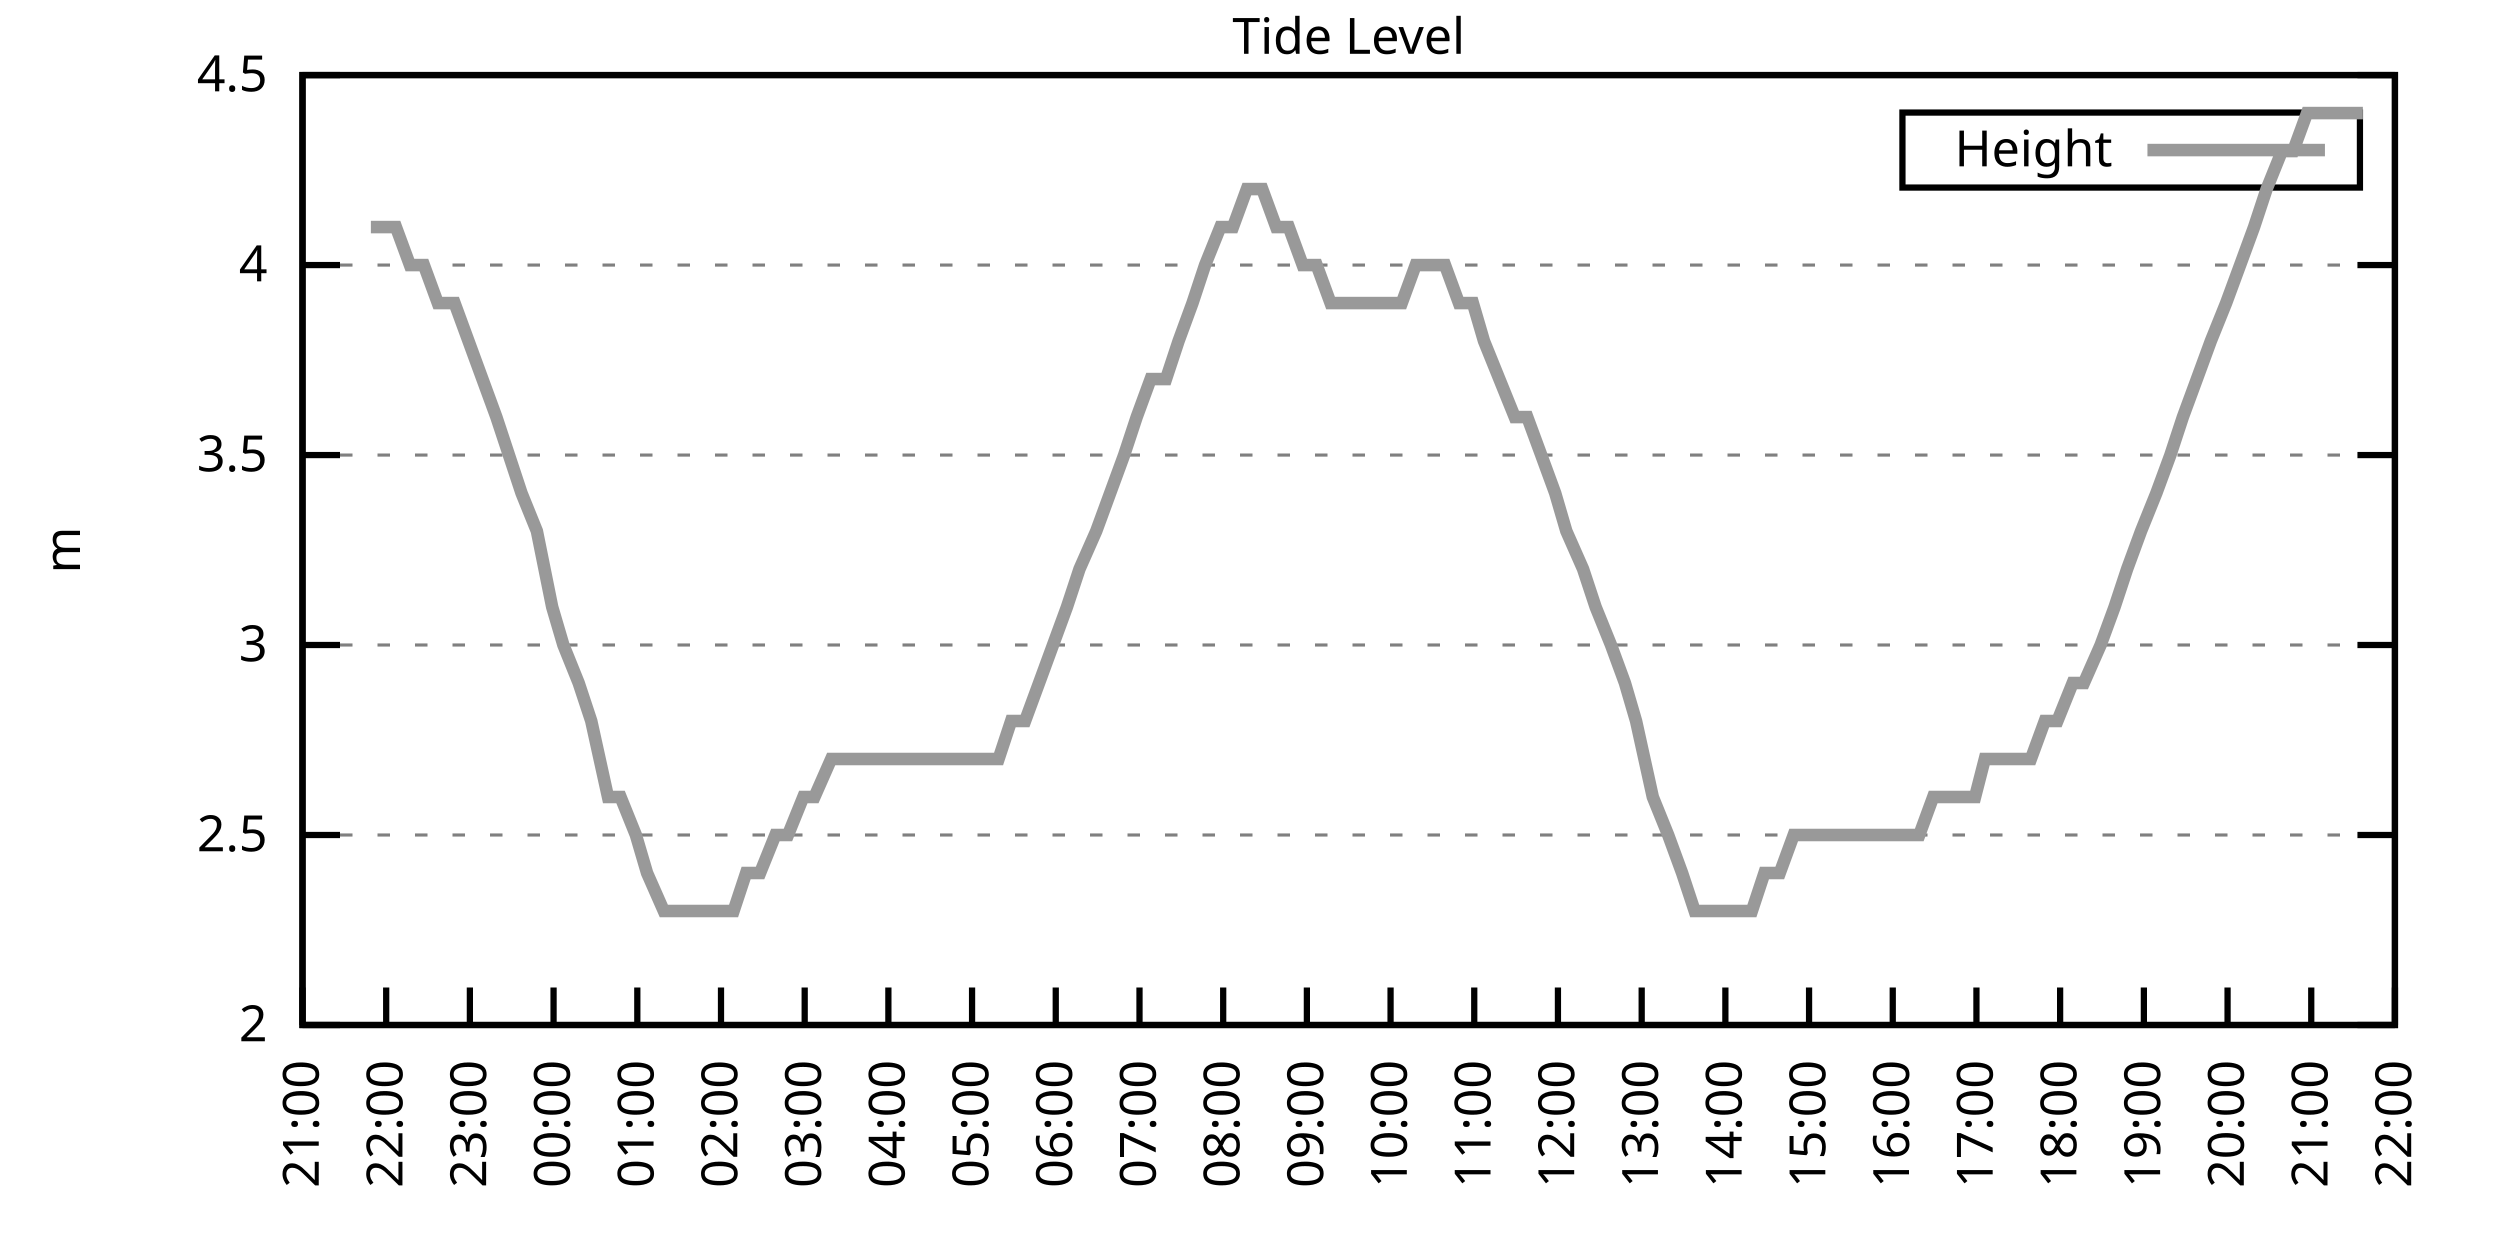
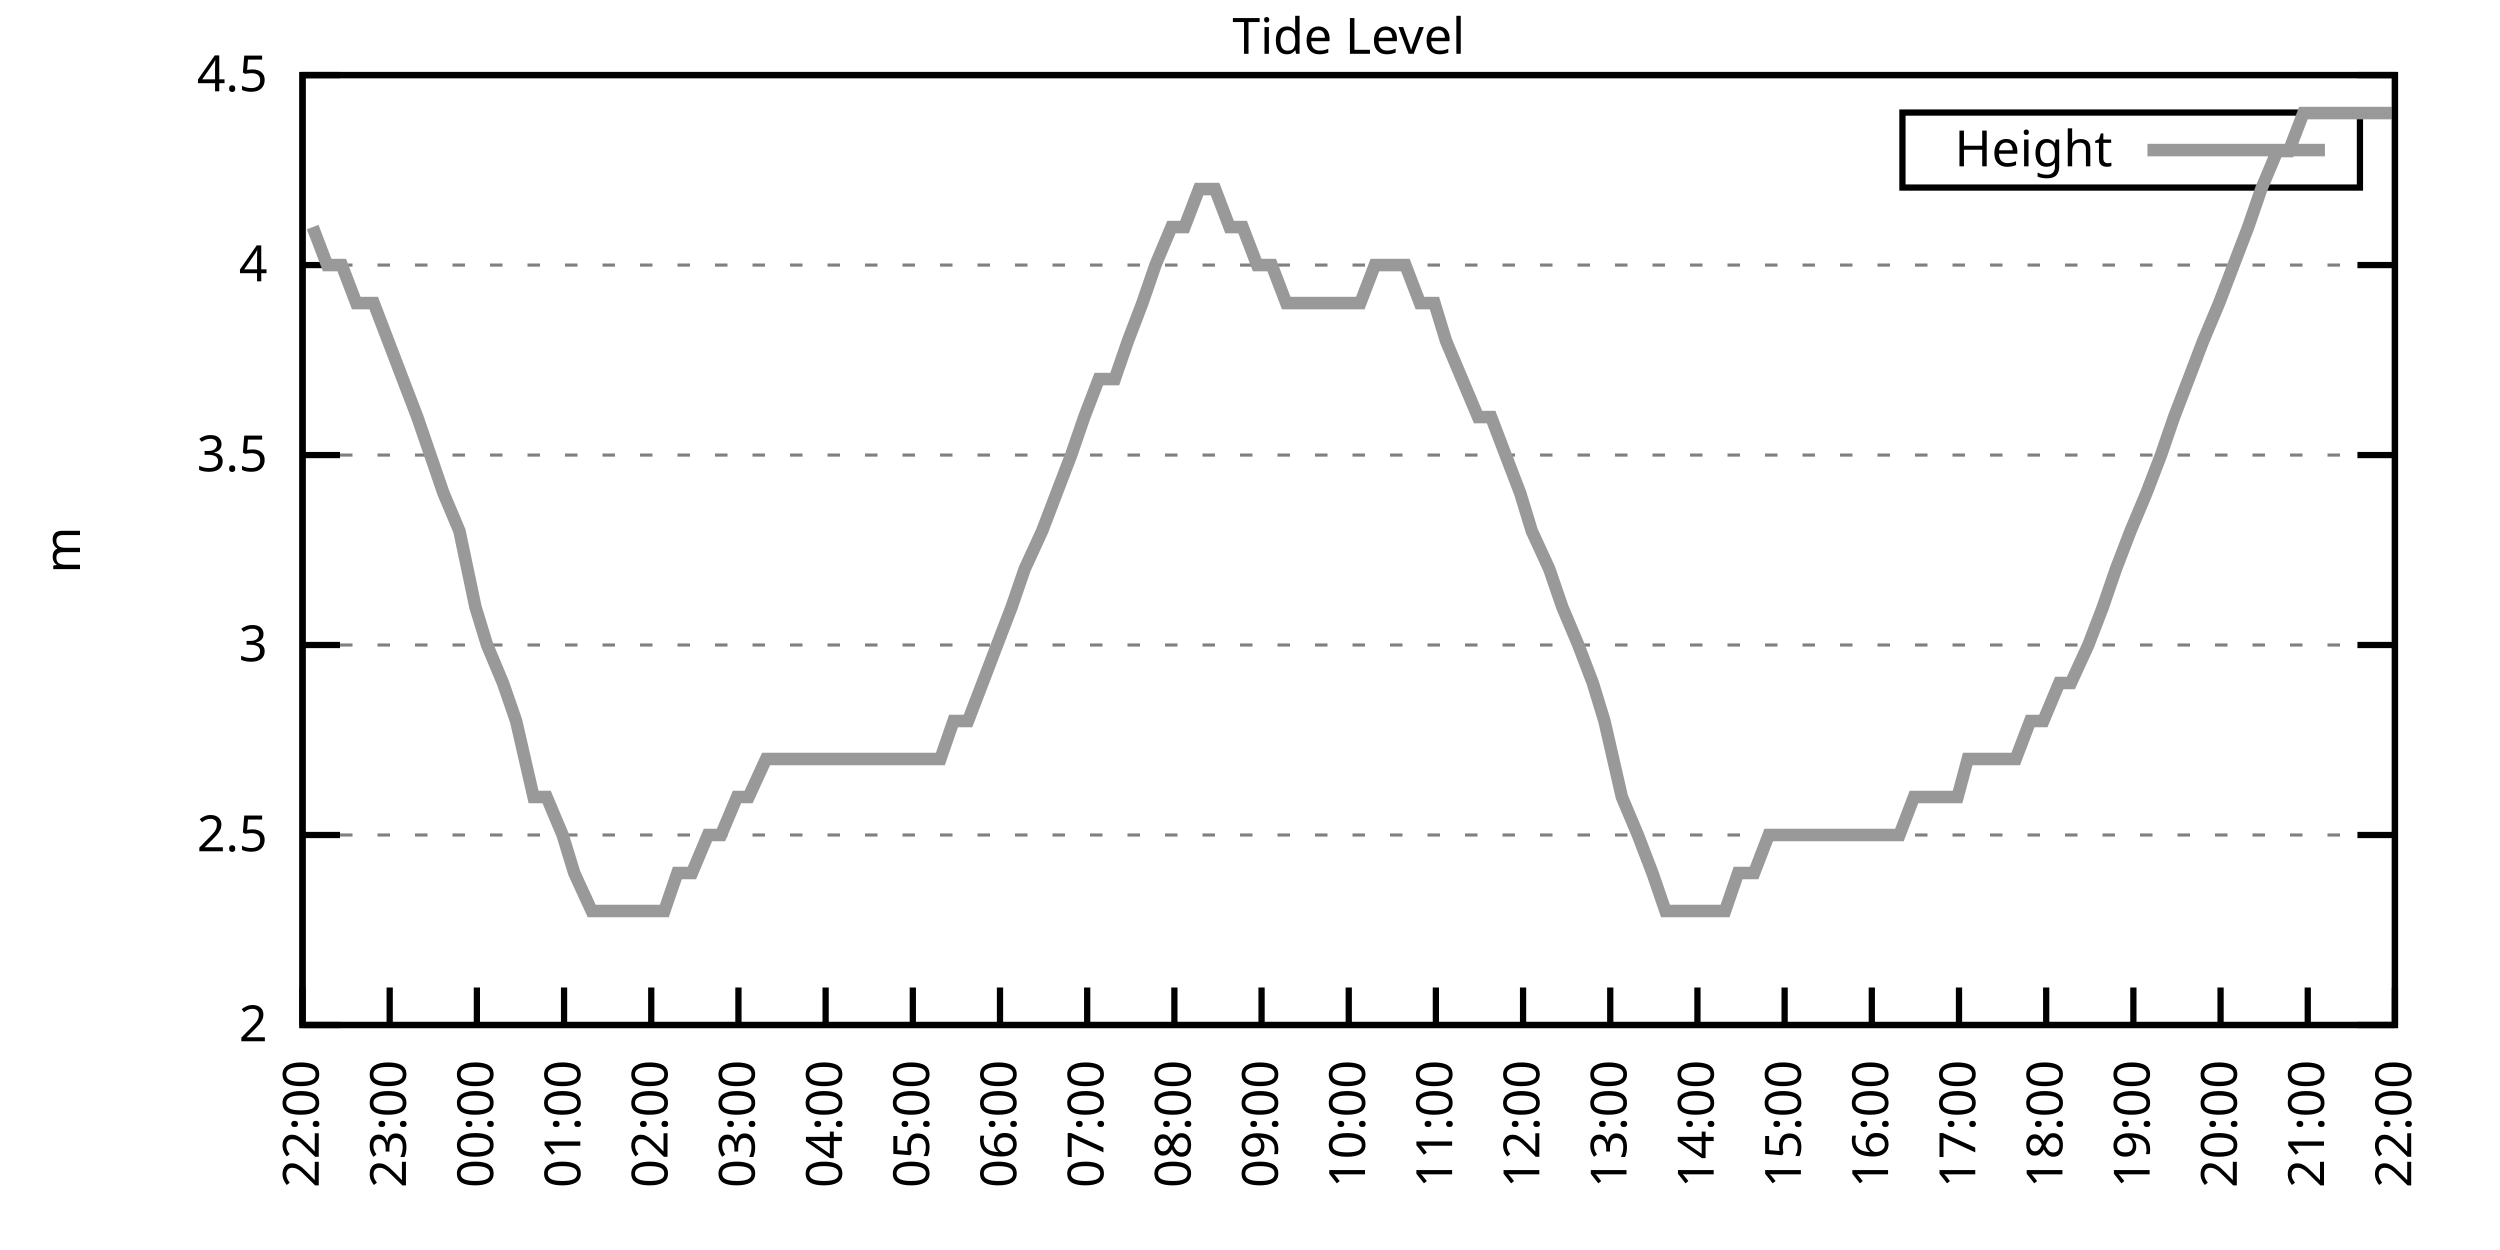
<svg xmlns="http://www.w3.org/2000/svg" xmlns:xlink="http://www.w3.org/1999/xlink" width="400" height="200" viewBox="0 0 400 200">
  <g id="gnuplot_canvas">
    <rect x="0" y="0" width="400" height="200" fill="none" />
    <defs>
      <circle id="gpDot" r="0.5" stroke-width="0.5" stroke="currentColor" />
      <path id="gpPt0" stroke-width="0.333" stroke="currentColor" d="M-1,0 h2 M0,-1 v2" />
      <path id="gpPt1" stroke-width="0.333" stroke="currentColor" d="M-1,-1 L1,1 M1,-1 L-1,1" />
      <path id="gpPt2" stroke-width="0.333" stroke="currentColor" d="M-1,0 L1,0 M0,-1 L0,1 M-1,-1 L1,1 M-1,1 L1,-1" />
      <rect id="gpPt3" stroke-width="0.333" stroke="currentColor" x="-1" y="-1" width="2" height="2" />
      <rect id="gpPt4" stroke-width="0.333" stroke="currentColor" fill="currentColor" x="-1" y="-1" width="2" height="2" />
      <circle id="gpPt5" stroke-width="0.333" stroke="currentColor" cx="0" cy="0" r="1" />
      <use xlink:href="#gpPt5" id="gpPt6" fill="currentColor" stroke="none" />
      <path id="gpPt7" stroke-width="0.333" stroke="currentColor" d="M0,-1.33 L-1.33,0.67 L1.33,0.67 z" />
      <use xlink:href="#gpPt7" id="gpPt8" fill="currentColor" stroke="none" />
      <use xlink:href="#gpPt7" id="gpPt9" stroke="currentColor" transform="rotate(180)" />
      <use xlink:href="#gpPt9" id="gpPt10" fill="currentColor" stroke="none" />
      <use xlink:href="#gpPt3" id="gpPt11" stroke="currentColor" transform="rotate(45)" />
      <use xlink:href="#gpPt11" id="gpPt12" fill="currentColor" stroke="none" />
      <path id="gpPt13" stroke-width="0.333" stroke="currentColor" d="M0,1.330 L1.265,0.411 L0.782,-1.067 L-0.782,-1.076 L-1.265,0.411 z" />
      <use xlink:href="#gpPt13" id="gpPt14" fill="currentColor" stroke="none" />
      <filter id="textbox" filterUnits="objectBoundingBox" x="0" y="0" height="1" width="1">
        <feFlood flood-color="white" flood-opacity="1" result="bgnd" />
        <feComposite in="SourceGraphic" in2="bgnd" operator="atop" />
      </filter>
      <filter id="greybox" filterUnits="objectBoundingBox" x="0" y="0" height="1" width="1">
        <feFlood flood-color="lightgrey" flood-opacity="1" result="grey" />
        <feComposite in="SourceGraphic" in2="grey" operator="atop" />
      </filter>
    </defs>
    <g fill="none" color="white" stroke="currentColor" stroke-width="1.00" stroke-linecap="butt" stroke-linejoin="miter">
</g>
    <g fill="none" color="black" stroke="currentColor" stroke-width="1.00" stroke-linecap="butt" stroke-linejoin="miter">
      <g stroke="none" shape-rendering="crispEdges">
        <polygon fill="rgb(255, 255, 255)" points="48.40,164.00 383.18,164.00 383.18,12.02 48.40,12.02 " />
      </g>
    </g>
    <g fill="none" color="black" stroke="currentColor" stroke-width="1.00" stroke-linecap="butt" stroke-linejoin="miter">
</g>
    <g fill="none" color="black" stroke="black" stroke-width="0.50" stroke-linecap="butt" stroke-linejoin="miter">
</g>
    <g fill="none" color="gray" stroke="currentColor" stroke-width="0.50" stroke-linecap="butt" stroke-linejoin="miter">
      <path stroke="gray" stroke-dasharray="2,4" class="gridline" d="M48.40,164.00 L383.19,164.00  " />
    </g>
    <g fill="none" color="gray" stroke="gray" stroke-width="1.00" stroke-linecap="butt" stroke-linejoin="miter">
</g>
    <g fill="none" color="black" stroke="currentColor" stroke-width="1.00" stroke-linecap="butt" stroke-linejoin="miter">
      <path stroke="black" d="M48.40,164.00 L54.40,164.00 M383.19,164.00 L377.19,164.00  " />
      <g transform="translate(42.80,166.60)" stroke="none" fill="black" font-family="Sans" font-size="8.00" text-anchor="end">
        <text>
          <tspan font-family="Sans"> 2</tspan>
        </text>
      </g>
    </g>
    <g fill="none" color="black" stroke="currentColor" stroke-width="1.00" stroke-linecap="butt" stroke-linejoin="miter">
</g>
    <g fill="none" color="black" stroke="black" stroke-width="0.50" stroke-linecap="butt" stroke-linejoin="miter">
</g>
    <g fill="none" color="gray" stroke="currentColor" stroke-width="0.50" stroke-linecap="butt" stroke-linejoin="miter">
      <path stroke="gray" stroke-dasharray="2,4" class="gridline" d="M48.40,133.60 L383.19,133.60  " />
    </g>
    <g fill="none" color="gray" stroke="gray" stroke-width="1.00" stroke-linecap="butt" stroke-linejoin="miter">
</g>
    <g fill="none" color="black" stroke="currentColor" stroke-width="1.00" stroke-linecap="butt" stroke-linejoin="miter">
      <path stroke="black" d="M48.40,133.60 L54.40,133.60 M383.19,133.60 L377.19,133.60  " />
      <g transform="translate(42.80,136.20)" stroke="none" fill="black" font-family="Sans" font-size="8.00" text-anchor="end">
        <text>
          <tspan font-family="Sans"> 2.5</tspan>
        </text>
      </g>
    </g>
    <g fill="none" color="black" stroke="currentColor" stroke-width="1.00" stroke-linecap="butt" stroke-linejoin="miter">
</g>
    <g fill="none" color="black" stroke="black" stroke-width="0.50" stroke-linecap="butt" stroke-linejoin="miter">
</g>
    <g fill="none" color="gray" stroke="currentColor" stroke-width="0.50" stroke-linecap="butt" stroke-linejoin="miter">
      <path stroke="gray" stroke-dasharray="2,4" class="gridline" d="M48.40,103.20 L383.19,103.20  " />
    </g>
    <g fill="none" color="gray" stroke="gray" stroke-width="1.00" stroke-linecap="butt" stroke-linejoin="miter">
</g>
    <g fill="none" color="black" stroke="currentColor" stroke-width="1.00" stroke-linecap="butt" stroke-linejoin="miter">
      <path stroke="black" d="M48.40,103.20 L54.40,103.20 M383.19,103.20 L377.19,103.20  " />
      <g transform="translate(42.80,105.80)" stroke="none" fill="black" font-family="Sans" font-size="8.00" text-anchor="end">
        <text>
          <tspan font-family="Sans"> 3</tspan>
        </text>
      </g>
    </g>
    <g fill="none" color="black" stroke="currentColor" stroke-width="1.00" stroke-linecap="butt" stroke-linejoin="miter">
</g>
    <g fill="none" color="black" stroke="black" stroke-width="0.50" stroke-linecap="butt" stroke-linejoin="miter">
</g>
    <g fill="none" color="gray" stroke="currentColor" stroke-width="0.50" stroke-linecap="butt" stroke-linejoin="miter">
      <path stroke="gray" stroke-dasharray="2,4" class="gridline" d="M48.40,72.81 L383.19,72.81  " />
    </g>
    <g fill="none" color="gray" stroke="gray" stroke-width="1.00" stroke-linecap="butt" stroke-linejoin="miter">
</g>
    <g fill="none" color="black" stroke="currentColor" stroke-width="1.00" stroke-linecap="butt" stroke-linejoin="miter">
      <path stroke="black" d="M48.40,72.81 L54.40,72.81 M383.19,72.81 L377.19,72.81  " />
      <g transform="translate(42.80,75.41)" stroke="none" fill="black" font-family="Sans" font-size="8.00" text-anchor="end">
        <text>
          <tspan font-family="Sans"> 3.5</tspan>
        </text>
      </g>
    </g>
    <g fill="none" color="black" stroke="currentColor" stroke-width="1.00" stroke-linecap="butt" stroke-linejoin="miter">
</g>
    <g fill="none" color="black" stroke="black" stroke-width="0.50" stroke-linecap="butt" stroke-linejoin="miter">
</g>
    <g fill="none" color="gray" stroke="currentColor" stroke-width="0.50" stroke-linecap="butt" stroke-linejoin="miter">
      <path stroke="gray" stroke-dasharray="2,4" class="gridline" d="M48.40,42.41 L383.19,42.41  " />
    </g>
    <g fill="none" color="gray" stroke="gray" stroke-width="1.00" stroke-linecap="butt" stroke-linejoin="miter">
</g>
    <g fill="none" color="black" stroke="currentColor" stroke-width="1.00" stroke-linecap="butt" stroke-linejoin="miter">
      <path stroke="black" d="M48.40,42.41 L54.40,42.41 M383.19,42.41 L377.19,42.41  " />
      <g transform="translate(42.80,45.01)" stroke="none" fill="black" font-family="Sans" font-size="8.00" text-anchor="end">
        <text>
          <tspan font-family="Sans"> 4</tspan>
        </text>
      </g>
    </g>
    <g fill="none" color="black" stroke="currentColor" stroke-width="1.00" stroke-linecap="butt" stroke-linejoin="miter">
</g>
    <g fill="none" color="black" stroke="black" stroke-width="0.50" stroke-linecap="butt" stroke-linejoin="miter">
</g>
    <g fill="none" color="gray" stroke="currentColor" stroke-width="0.50" stroke-linecap="butt" stroke-linejoin="miter">
      <path stroke="gray" stroke-dasharray="2,4" class="gridline" d="M48.40,12.01 L383.19,12.01  " />
    </g>
    <g fill="none" color="gray" stroke="gray" stroke-width="1.00" stroke-linecap="butt" stroke-linejoin="miter">
</g>
    <g fill="none" color="black" stroke="currentColor" stroke-width="1.00" stroke-linecap="butt" stroke-linejoin="miter">
      <path stroke="black" d="M48.40,12.01 L54.40,12.01 M383.19,12.01 L377.19,12.01  " />
      <g transform="translate(42.80,14.61)" stroke="none" fill="black" font-family="Sans" font-size="8.00" text-anchor="end">
        <text>
          <tspan font-family="Sans"> 4.5</tspan>
        </text>
      </g>
    </g>
    <g fill="none" color="black" stroke="currentColor" stroke-width="1.00" stroke-linecap="butt" stroke-linejoin="miter">
      <path stroke="black" d="M48.40,164.00 L48.40,158.00  " />
      <g transform="translate(51.00,169.60) rotate(270.00)" stroke="none" fill="black" font-family="Sans" font-size="8.00" text-anchor="end">
        <text>
-           <tspan font-family="Sans">21:00</tspan>
-         </text>
-       </g>
-     </g>
-     <g fill="none" color="black" stroke="currentColor" stroke-width="1.00" stroke-linecap="butt" stroke-linejoin="miter">
-       <path stroke="black" d="M61.79,164.00 L61.79,158.00  " />
-       <g transform="translate(64.39,169.60) rotate(270.00)" stroke="none" fill="black" font-family="Sans" font-size="8.00" text-anchor="end">
-         <text>
          <tspan font-family="Sans">22:00</tspan>
        </text>
      </g>
    </g>
    <g fill="none" color="black" stroke="currentColor" stroke-width="1.00" stroke-linecap="butt" stroke-linejoin="miter">
-       <path stroke="black" d="M75.18,164.00 L75.18,158.00  " />
-       <g transform="translate(77.78,169.60) rotate(270.00)" stroke="none" fill="black" font-family="Sans" font-size="8.00" text-anchor="end">
+       <path stroke="black" d="M62.35,164.00 L62.35,158.00  " />
+       <g transform="translate(64.95,169.60) rotate(270.00)" stroke="none" fill="black" font-family="Sans" font-size="8.00" text-anchor="end">
        <text>
          <tspan font-family="Sans">23:00</tspan>
        </text>
      </g>
    </g>
    <g fill="none" color="black" stroke="currentColor" stroke-width="1.00" stroke-linecap="butt" stroke-linejoin="miter">
-       <path stroke="black" d="M88.57,164.00 L88.57,158.00  " />
-       <g transform="translate(91.17,169.60) rotate(270.00)" stroke="none" fill="black" font-family="Sans" font-size="8.00" text-anchor="end">
+       <path stroke="black" d="M76.30,164.00 L76.30,158.00  " />
+       <g transform="translate(78.90,169.60) rotate(270.00)" stroke="none" fill="black" font-family="Sans" font-size="8.00" text-anchor="end">
        <text>
          <tspan font-family="Sans">00:00</tspan>
        </text>
      </g>
    </g>
    <g fill="none" color="black" stroke="currentColor" stroke-width="1.00" stroke-linecap="butt" stroke-linejoin="miter">
-       <path stroke="black" d="M101.97,164.00 L101.97,158.00  " />
-       <g transform="translate(104.57,169.60) rotate(270.00)" stroke="none" fill="black" font-family="Sans" font-size="8.00" text-anchor="end">
+       <path stroke="black" d="M90.25,164.00 L90.25,158.00  " />
+       <g transform="translate(92.85,169.60) rotate(270.00)" stroke="none" fill="black" font-family="Sans" font-size="8.00" text-anchor="end">
        <text>
          <tspan font-family="Sans">01:00</tspan>
        </text>
      </g>
    </g>
    <g fill="none" color="black" stroke="currentColor" stroke-width="1.00" stroke-linecap="butt" stroke-linejoin="miter">
-       <path stroke="black" d="M115.36,164.00 L115.36,158.00  " />
-       <g transform="translate(117.96,169.60) rotate(270.00)" stroke="none" fill="black" font-family="Sans" font-size="8.00" text-anchor="end">
+       <path stroke="black" d="M104.20,164.00 L104.20,158.00  " />
+       <g transform="translate(106.80,169.60) rotate(270.00)" stroke="none" fill="black" font-family="Sans" font-size="8.00" text-anchor="end">
        <text>
          <tspan font-family="Sans">02:00</tspan>
        </text>
      </g>
    </g>
    <g fill="none" color="black" stroke="currentColor" stroke-width="1.00" stroke-linecap="butt" stroke-linejoin="miter">
-       <path stroke="black" d="M128.75,164.00 L128.75,158.00  " />
-       <g transform="translate(131.35,169.60) rotate(270.00)" stroke="none" fill="black" font-family="Sans" font-size="8.00" text-anchor="end">
+       <path stroke="black" d="M118.15,164.00 L118.15,158.00  " />
+       <g transform="translate(120.75,169.60) rotate(270.00)" stroke="none" fill="black" font-family="Sans" font-size="8.00" text-anchor="end">
        <text>
          <tspan font-family="Sans">03:00</tspan>
        </text>
      </g>
    </g>
    <g fill="none" color="black" stroke="currentColor" stroke-width="1.00" stroke-linecap="butt" stroke-linejoin="miter">
-       <path stroke="black" d="M142.14,164.00 L142.14,158.00  " />
-       <g transform="translate(144.74,169.60) rotate(270.00)" stroke="none" fill="black" font-family="Sans" font-size="8.00" text-anchor="end">
+       <path stroke="black" d="M132.10,164.00 L132.10,158.00  " />
+       <g transform="translate(134.70,169.60) rotate(270.00)" stroke="none" fill="black" font-family="Sans" font-size="8.00" text-anchor="end">
        <text>
          <tspan font-family="Sans">04:00</tspan>
        </text>
      </g>
    </g>
    <g fill="none" color="black" stroke="currentColor" stroke-width="1.00" stroke-linecap="butt" stroke-linejoin="miter">
-       <path stroke="black" d="M155.53,164.00 L155.53,158.00  " />
-       <g transform="translate(158.13,169.60) rotate(270.00)" stroke="none" fill="black" font-family="Sans" font-size="8.00" text-anchor="end">
+       <path stroke="black" d="M146.05,164.00 L146.05,158.00  " />
+       <g transform="translate(148.65,169.60) rotate(270.00)" stroke="none" fill="black" font-family="Sans" font-size="8.00" text-anchor="end">
        <text>
          <tspan font-family="Sans">05:00</tspan>
        </text>
      </g>
    </g>
    <g fill="none" color="black" stroke="currentColor" stroke-width="1.00" stroke-linecap="butt" stroke-linejoin="miter">
-       <path stroke="black" d="M168.92,164.00 L168.92,158.00  " />
-       <g transform="translate(171.52,169.60) rotate(270.00)" stroke="none" fill="black" font-family="Sans" font-size="8.00" text-anchor="end">
+       <path stroke="black" d="M160.00,164.00 L160.00,158.00  " />
+       <g transform="translate(162.60,169.60) rotate(270.00)" stroke="none" fill="black" font-family="Sans" font-size="8.00" text-anchor="end">
        <text>
          <tspan font-family="Sans">06:00</tspan>
        </text>
      </g>
    </g>
    <g fill="none" color="black" stroke="currentColor" stroke-width="1.00" stroke-linecap="butt" stroke-linejoin="miter">
-       <path stroke="black" d="M182.32,164.00 L182.32,158.00  " />
-       <g transform="translate(184.92,169.60) rotate(270.00)" stroke="none" fill="black" font-family="Sans" font-size="8.00" text-anchor="end">
+       <path stroke="black" d="M173.95,164.00 L173.95,158.00  " />
+       <g transform="translate(176.55,169.60) rotate(270.00)" stroke="none" fill="black" font-family="Sans" font-size="8.00" text-anchor="end">
        <text>
          <tspan font-family="Sans">07:00</tspan>
        </text>
      </g>
    </g>
    <g fill="none" color="black" stroke="currentColor" stroke-width="1.00" stroke-linecap="butt" stroke-linejoin="miter">
-       <path stroke="black" d="M195.71,164.00 L195.71,158.00  " />
-       <g transform="translate(198.31,169.60) rotate(270.00)" stroke="none" fill="black" font-family="Sans" font-size="8.00" text-anchor="end">
+       <path stroke="black" d="M187.90,164.00 L187.90,158.00  " />
+       <g transform="translate(190.50,169.60) rotate(270.00)" stroke="none" fill="black" font-family="Sans" font-size="8.00" text-anchor="end">
        <text>
          <tspan font-family="Sans">08:00</tspan>
        </text>
      </g>
    </g>
    <g fill="none" color="black" stroke="currentColor" stroke-width="1.00" stroke-linecap="butt" stroke-linejoin="miter">
-       <path stroke="black" d="M209.10,164.00 L209.10,158.00  " />
-       <g transform="translate(211.70,169.60) rotate(270.00)" stroke="none" fill="black" font-family="Sans" font-size="8.00" text-anchor="end">
+       <path stroke="black" d="M201.85,164.00 L201.85,158.00  " />
+       <g transform="translate(204.45,169.60) rotate(270.00)" stroke="none" fill="black" font-family="Sans" font-size="8.00" text-anchor="end">
        <text>
          <tspan font-family="Sans">09:00</tspan>
        </text>
      </g>
    </g>
    <g fill="none" color="black" stroke="currentColor" stroke-width="1.00" stroke-linecap="butt" stroke-linejoin="miter">
-       <path stroke="black" d="M222.49,164.00 L222.49,158.00  " />
-       <g transform="translate(225.09,169.60) rotate(270.00)" stroke="none" fill="black" font-family="Sans" font-size="8.00" text-anchor="end">
+       <path stroke="black" d="M215.80,164.00 L215.80,158.00  " />
+       <g transform="translate(218.40,169.60) rotate(270.00)" stroke="none" fill="black" font-family="Sans" font-size="8.00" text-anchor="end">
        <text>
          <tspan font-family="Sans">10:00</tspan>
        </text>
      </g>
    </g>
    <g fill="none" color="black" stroke="currentColor" stroke-width="1.00" stroke-linecap="butt" stroke-linejoin="miter">
-       <path stroke="black" d="M235.88,164.00 L235.88,158.00  " />
-       <g transform="translate(238.48,169.60) rotate(270.00)" stroke="none" fill="black" font-family="Sans" font-size="8.00" text-anchor="end">
+       <path stroke="black" d="M229.74,164.00 L229.74,158.00  " />
+       <g transform="translate(232.34,169.60) rotate(270.00)" stroke="none" fill="black" font-family="Sans" font-size="8.00" text-anchor="end">
        <text>
          <tspan font-family="Sans">11:00</tspan>
        </text>
      </g>
    </g>
    <g fill="none" color="black" stroke="currentColor" stroke-width="1.00" stroke-linecap="butt" stroke-linejoin="miter">
-       <path stroke="black" d="M249.27,164.00 L249.27,158.00  " />
-       <g transform="translate(251.87,169.60) rotate(270.00)" stroke="none" fill="black" font-family="Sans" font-size="8.00" text-anchor="end">
+       <path stroke="black" d="M243.69,164.00 L243.69,158.00  " />
+       <g transform="translate(246.29,169.60) rotate(270.00)" stroke="none" fill="black" font-family="Sans" font-size="8.00" text-anchor="end">
        <text>
          <tspan font-family="Sans">12:00</tspan>
        </text>
      </g>
    </g>
    <g fill="none" color="black" stroke="currentColor" stroke-width="1.00" stroke-linecap="butt" stroke-linejoin="miter">
-       <path stroke="black" d="M262.67,164.00 L262.67,158.00  " />
-       <g transform="translate(265.27,169.60) rotate(270.00)" stroke="none" fill="black" font-family="Sans" font-size="8.00" text-anchor="end">
+       <path stroke="black" d="M257.64,164.00 L257.64,158.00  " />
+       <g transform="translate(260.24,169.60) rotate(270.00)" stroke="none" fill="black" font-family="Sans" font-size="8.00" text-anchor="end">
        <text>
          <tspan font-family="Sans">13:00</tspan>
        </text>
      </g>
    </g>
    <g fill="none" color="black" stroke="currentColor" stroke-width="1.00" stroke-linecap="butt" stroke-linejoin="miter">
-       <path stroke="black" d="M276.06,164.00 L276.06,158.00  " />
-       <g transform="translate(278.66,169.60) rotate(270.00)" stroke="none" fill="black" font-family="Sans" font-size="8.00" text-anchor="end">
+       <path stroke="black" d="M271.59,164.00 L271.59,158.00  " />
+       <g transform="translate(274.19,169.60) rotate(270.00)" stroke="none" fill="black" font-family="Sans" font-size="8.00" text-anchor="end">
        <text>
          <tspan font-family="Sans">14:00</tspan>
        </text>
      </g>
    </g>
    <g fill="none" color="black" stroke="currentColor" stroke-width="1.00" stroke-linecap="butt" stroke-linejoin="miter">
-       <path stroke="black" d="M289.45,164.00 L289.45,158.00  " />
-       <g transform="translate(292.05,169.60) rotate(270.00)" stroke="none" fill="black" font-family="Sans" font-size="8.00" text-anchor="end">
+       <path stroke="black" d="M285.54,164.00 L285.54,158.00  " />
+       <g transform="translate(288.14,169.60) rotate(270.00)" stroke="none" fill="black" font-family="Sans" font-size="8.00" text-anchor="end">
        <text>
          <tspan font-family="Sans">15:00</tspan>
        </text>
      </g>
    </g>
    <g fill="none" color="black" stroke="currentColor" stroke-width="1.00" stroke-linecap="butt" stroke-linejoin="miter">
-       <path stroke="black" d="M302.84,164.00 L302.84,158.00  " />
-       <g transform="translate(305.44,169.60) rotate(270.00)" stroke="none" fill="black" font-family="Sans" font-size="8.00" text-anchor="end">
+       <path stroke="black" d="M299.49,164.00 L299.49,158.00  " />
+       <g transform="translate(302.09,169.60) rotate(270.00)" stroke="none" fill="black" font-family="Sans" font-size="8.00" text-anchor="end">
        <text>
          <tspan font-family="Sans">16:00</tspan>
        </text>
      </g>
    </g>
    <g fill="none" color="black" stroke="currentColor" stroke-width="1.00" stroke-linecap="butt" stroke-linejoin="miter">
-       <path stroke="black" d="M316.23,164.00 L316.23,158.00  " />
-       <g transform="translate(318.83,169.60) rotate(270.00)" stroke="none" fill="black" font-family="Sans" font-size="8.00" text-anchor="end">
+       <path stroke="black" d="M313.44,164.00 L313.44,158.00  " />
+       <g transform="translate(316.04,169.60) rotate(270.00)" stroke="none" fill="black" font-family="Sans" font-size="8.00" text-anchor="end">
        <text>
          <tspan font-family="Sans">17:00</tspan>
        </text>
      </g>
    </g>
    <g fill="none" color="black" stroke="currentColor" stroke-width="1.00" stroke-linecap="butt" stroke-linejoin="miter">
-       <path stroke="black" d="M329.62,164.00 L329.62,158.00  " />
-       <g transform="translate(332.22,169.60) rotate(270.00)" stroke="none" fill="black" font-family="Sans" font-size="8.00" text-anchor="end">
+       <path stroke="black" d="M327.39,164.00 L327.39,158.00  " />
+       <g transform="translate(329.99,169.60) rotate(270.00)" stroke="none" fill="black" font-family="Sans" font-size="8.00" text-anchor="end">
        <text>
          <tspan font-family="Sans">18:00</tspan>
        </text>
      </g>
    </g>
    <g fill="none" color="black" stroke="currentColor" stroke-width="1.00" stroke-linecap="butt" stroke-linejoin="miter">
-       <path stroke="black" d="M343.02,164.00 L343.02,158.00  " />
-       <g transform="translate(345.62,169.60) rotate(270.00)" stroke="none" fill="black" font-family="Sans" font-size="8.00" text-anchor="end">
+       <path stroke="black" d="M341.34,164.00 L341.34,158.00  " />
+       <g transform="translate(343.94,169.60) rotate(270.00)" stroke="none" fill="black" font-family="Sans" font-size="8.00" text-anchor="end">
        <text>
          <tspan font-family="Sans">19:00</tspan>
        </text>
      </g>
    </g>
    <g fill="none" color="black" stroke="currentColor" stroke-width="1.00" stroke-linecap="butt" stroke-linejoin="miter">
-       <path stroke="black" d="M356.41,164.00 L356.41,158.00  " />
-       <g transform="translate(359.01,169.60) rotate(270.00)" stroke="none" fill="black" font-family="Sans" font-size="8.00" text-anchor="end">
+       <path stroke="black" d="M355.29,164.00 L355.29,158.00  " />
+       <g transform="translate(357.89,169.60) rotate(270.00)" stroke="none" fill="black" font-family="Sans" font-size="8.00" text-anchor="end">
        <text>
          <tspan font-family="Sans">20:00</tspan>
        </text>
      </g>
    </g>
    <g fill="none" color="black" stroke="currentColor" stroke-width="1.00" stroke-linecap="butt" stroke-linejoin="miter">
-       <path stroke="black" d="M369.80,164.00 L369.80,158.00  " />
-       <g transform="translate(372.40,169.60) rotate(270.00)" stroke="none" fill="black" font-family="Sans" font-size="8.00" text-anchor="end">
+       <path stroke="black" d="M369.24,164.00 L369.24,158.00  " />
+       <g transform="translate(371.84,169.60) rotate(270.00)" stroke="none" fill="black" font-family="Sans" font-size="8.00" text-anchor="end">
        <text>
          <tspan font-family="Sans">21:00</tspan>
        </text>
      </g>
    </g>
    <g fill="none" color="black" stroke="currentColor" stroke-width="1.00" stroke-linecap="butt" stroke-linejoin="miter">
      <path stroke="black" d="M383.19,164.00 L383.19,158.00  " />
      <g transform="translate(385.79,169.60) rotate(270.00)" stroke="none" fill="black" font-family="Sans" font-size="8.00" text-anchor="end">
        <text>
          <tspan font-family="Sans">22:00</tspan>
        </text>
      </g>
    </g>
    <g fill="none" color="black" stroke="currentColor" stroke-width="1.00" stroke-linecap="butt" stroke-linejoin="miter">
</g>
    <g fill="none" color="black" stroke="currentColor" stroke-width="1.00" stroke-linecap="butt" stroke-linejoin="miter">
      <path stroke="black" d="M48.40,12.01 L48.40,164.00 L383.19,164.00 L383.19,12.01 L48.40,12.01 Z  " />
    </g>
    <g fill="none" color="black" stroke="currentColor" stroke-width="1.00" stroke-linecap="butt" stroke-linejoin="miter">
</g>
    <g fill="none" color="black" stroke="currentColor" stroke-width="1.00" stroke-linecap="butt" stroke-linejoin="miter">
      <path stroke="black" d="M304.39,30.01 L304.39,18.01 L377.59,18.01 L377.59,30.01 L304.39,30.01 Z  " />
    </g>
    <g id="Tide_level_plot_1">
      <g fill="none" color="white" stroke="black" stroke-width="2.00" stroke-linecap="butt" stroke-linejoin="miter">
</g>
      <g fill="none" color="black" stroke="currentColor" stroke-width="2.00" stroke-linecap="butt" stroke-linejoin="miter">
        <g transform="translate(337.99,26.61)" stroke="none" fill="black" font-family="Sans" font-size="8.00" text-anchor="end">
          <text>
            <tspan font-family="Sans">Height</tspan>
          </text>
        </g>
      </g>
      <g fill="none" color="black" stroke="currentColor" stroke-width="2.00" stroke-linecap="butt" stroke-linejoin="miter">
-         <path stroke="rgb(153, 153, 153)" d="M343.59,24.01 L371.99,24.01 M59.34,36.33 L61.57,36.33 L63.35,36.33 L65.59,42.41 L67.82,42.41 L70.05,48.49   L72.73,48.49 L74.96,54.57 L77.19,60.65 L79.42,66.73 L81.43,72.81 L83.44,78.89 L85.90,84.97 L88.35,97.12   L90.14,103.20 L92.59,109.28 L94.60,115.36 L97.28,127.52 L99.29,127.52 L101.74,133.60 L103.53,139.68 L106.21,145.76   L107.99,145.76 L110.67,145.76 L112.68,145.76 L115.13,145.76 L117.37,145.76 L119.38,139.68 L121.61,139.68 L124.06,133.60   L126.07,133.60 L128.53,127.52 L130.31,127.52 L132.99,121.44 L135.22,121.44 L137.45,121.44 L139.46,121.44 L141.47,121.44   L144.15,121.44 L146.38,121.44 L148.61,121.44 L150.85,121.44 L152.85,121.44 L154.86,121.44 L157.54,121.44 L159.77,121.44   L161.78,115.36 L164.01,115.36 L166.25,109.28 L168.48,103.20 L170.71,97.12 L172.72,91.04 L175.40,84.97 L177.63,78.89   L179.86,72.81 L181.87,66.73 L184.10,60.65 L186.56,60.65 L188.57,54.57 L190.80,48.49 L192.81,42.41 L195.26,36.33   L197.27,36.33 L199.50,30.25 L201.96,30.25 L204.19,36.33 L206.20,36.33 L208.43,42.41 L210.66,42.41 L212.89,48.49   L215.57,48.49 L217.58,48.49 L220.04,48.49 L221.82,48.49 L224.28,48.49 L226.51,42.41 L228.96,42.41 L231.20,42.41   L233.43,48.49 L235.66,48.49 L237.44,54.57 L239.90,60.65 L242.36,66.73 L244.36,66.73 L246.60,72.81 L248.83,78.89   L250.61,84.97 L253.29,91.04 L255.30,97.12 L257.76,103.20 L259.99,109.28 L261.77,115.36 L264.45,127.52 L266.91,133.60   L269.14,139.68 L271.15,145.76 L273.38,145.76 L275.61,145.76 L278.07,145.76 L280.30,145.76 L282.31,139.68 L284.76,139.68   L286.99,133.60 L289.00,133.60 L291.23,133.60 L293.47,133.60 L295.92,133.60 L298.15,133.60 L300.39,133.60 L302.62,133.60   L304.40,133.60 L307.08,133.60 L309.31,127.52 L311.32,127.52 L313.78,127.52 L316.01,127.52 L317.57,121.44 L320.03,121.44   L322.70,121.44 L324.94,121.44 L327.17,115.36 L329.18,115.36 L331.63,109.28 L333.42,109.28 L336.10,103.20 L338.33,97.12   L340.34,91.04 L342.57,84.97 L345.02,78.89 L347.26,72.81 L349.26,66.73 L351.50,60.65 L353.73,54.57 L356.18,48.49   L358.42,42.41 L360.65,36.33 L362.66,30.25 L365.11,24.17 L366.90,24.17 L369.13,18.09 L371.81,18.09 L374.04,18.09   L376.05,18.09 L378.06,18.09  " />
+         <path stroke="rgb(153, 153, 153)" d="M343.59,24.01 L371.99,24.01 M50.03,36.33 L52.35,42.41 L54.68,42.41 L57.00,48.49 L59.79,48.49 L62.12,54.57   L64.44,60.65 L66.77,66.73 L68.86,72.81 L70.95,78.89 L73.51,84.97 L76.07,97.12 L77.93,103.20 L80.48,109.28   L82.58,115.36 L85.37,127.52 L87.46,127.52 L90.02,133.60 L91.88,139.68 L94.67,145.76 L96.53,145.76 L99.32,145.76   L101.41,145.76 L103.97,145.76 L106.29,145.76 L108.38,139.68 L110.71,139.68 L113.27,133.60 L115.36,133.60 L117.92,127.52   L119.78,127.52 L122.57,121.44 L124.89,121.44 L127.22,121.44 L129.31,121.44 L131.40,121.44 L134.19,121.44 L136.51,121.44   L138.84,121.44 L141.16,121.44 L143.26,121.44 L145.35,121.44 L148.14,121.44 L150.46,121.44 L152.56,115.36 L154.88,115.36   L157.21,109.28 L159.53,103.20 L161.86,97.12 L163.95,91.04 L166.74,84.97 L169.06,78.89 L171.39,72.81 L173.48,66.73   L175.81,60.65 L178.36,60.65 L180.46,54.57 L182.78,48.49 L184.87,42.41 L187.43,36.33 L189.52,36.33 L191.85,30.25   L194.41,30.25 L196.73,36.33 L198.82,36.33 L201.15,42.41 L203.47,42.41 L205.80,48.49 L208.59,48.49 L210.68,48.49   L213.24,48.49 L215.10,48.49 L217.65,48.49 L219.98,42.41 L222.54,42.41 L224.86,42.41 L227.19,48.49 L229.51,48.49   L231.37,54.57 L233.93,60.65 L236.49,66.73 L238.58,66.73 L240.90,72.81 L243.23,78.89 L245.09,84.97 L247.88,91.04   L249.97,97.12 L252.53,103.20 L254.85,109.28 L256.71,115.36 L259.50,127.52 L262.06,133.60 L264.39,139.68 L266.48,145.76   L268.80,145.76 L271.13,145.76 L273.69,145.76 L276.01,145.76 L278.10,139.68 L280.66,139.68 L282.99,133.60 L285.08,133.60   L287.40,133.60 L289.73,133.60 L292.29,133.60 L294.61,133.60 L296.94,133.60 L299.26,133.60 L301.12,133.60 L303.91,133.60   L306.23,127.52 L308.33,127.52 L310.88,127.52 L313.21,127.52 L314.84,121.44 L317.39,121.44 L320.18,121.44 L322.51,121.44   L324.83,115.36 L326.93,115.36 L329.48,109.28 L331.34,109.28 L334.13,103.20 L336.46,97.12 L338.55,91.04 L340.88,84.97   L343.43,78.89 L345.76,72.81 L347.85,66.73 L350.18,60.65 L352.50,54.57 L355.06,48.49 L357.38,42.41 L359.71,36.33   L361.80,30.25 L364.36,24.17 L366.22,24.17 L368.54,18.09 L371.33,18.09 L373.66,18.09 L375.75,18.09 L377.84,18.09   L380.17,18.09 L382.96,18.09  " />
      </g>
    </g>
    <g fill="none" color="black" stroke="currentColor" stroke-width="2.00" stroke-linecap="butt" stroke-linejoin="miter">
</g>
    <g fill="none" color="black" stroke="black" stroke-width="1.00" stroke-linecap="butt" stroke-linejoin="miter">
</g>
    <g fill="none" color="black" stroke="currentColor" stroke-width="1.00" stroke-linecap="butt" stroke-linejoin="miter">
      <path stroke="black" d="M48.40,12.01 L48.40,164.00 L383.19,164.00 L383.19,12.01 L48.40,12.01 Z  " />
      <g transform="translate(12.80,88.01) rotate(270.00)" stroke="none" fill="black" font-family="Sans" font-size="8.00" text-anchor="middle">
        <text>
          <tspan font-family="Sans">m</tspan>
        </text>
      </g>
    </g>
    <g fill="none" color="black" stroke="currentColor" stroke-width="1.00" stroke-linecap="butt" stroke-linejoin="miter">
</g>
    <g fill="none" color="black" stroke="currentColor" stroke-width="1.00" stroke-linecap="butt" stroke-linejoin="miter">
      <g transform="translate(215.79,8.61)" stroke="none" fill="black" font-family="Sans" font-size="8.00" text-anchor="middle">
        <text>
          <tspan font-family="Sans">Tide Level</tspan>
        </text>
      </g>
    </g>
    <g fill="none" color="black" stroke="currentColor" stroke-width="1.00" stroke-linecap="butt" stroke-linejoin="miter">
</g>
  </g>
</svg>
